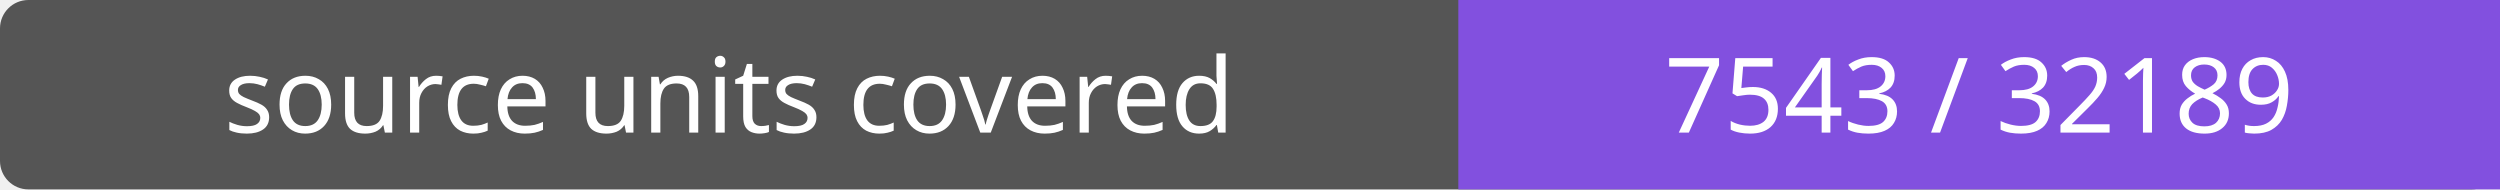
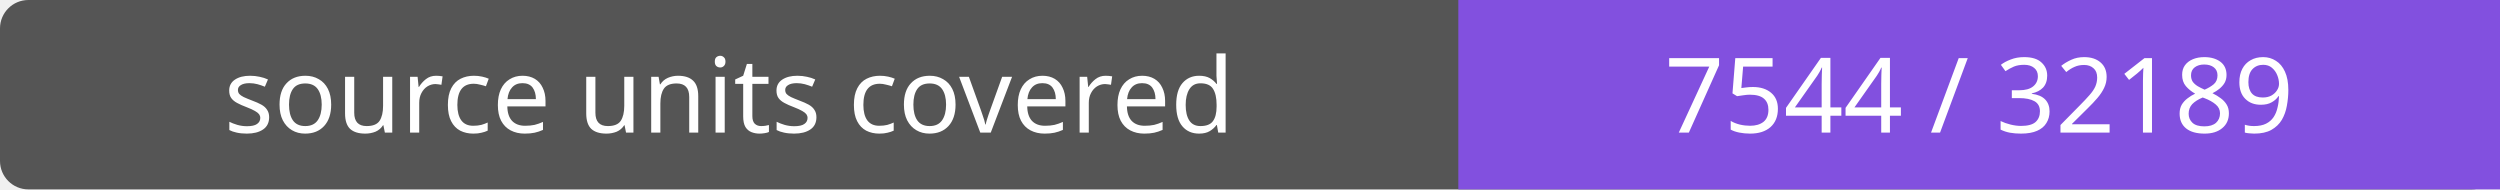
- <svg xmlns="http://www.w3.org/2000/svg" width="264" height="20" role="img" aria-label="source units covered: 7543 / 32189">
+ <svg xmlns="http://www.w3.org/2000/svg" width="264" height="20" role="img" aria-label="source units covered: 7544 / 32189">
  <rect width="264" height="20" rx="3" fill="#555" />
  <path fill="#8250df" d="M154 0h110v20H154z" />
  <g fill="#fff" text-anchor="middle" font-family="Verdana,sans-serif" font-size="11">
    <text x="77.0" y="14">source units covered</text>
-     <text x="209.0" y="14">7543 / 32189</text>
+     <text x="209.0" y="14">7544 / 32189</text>
  </g>
</svg>
